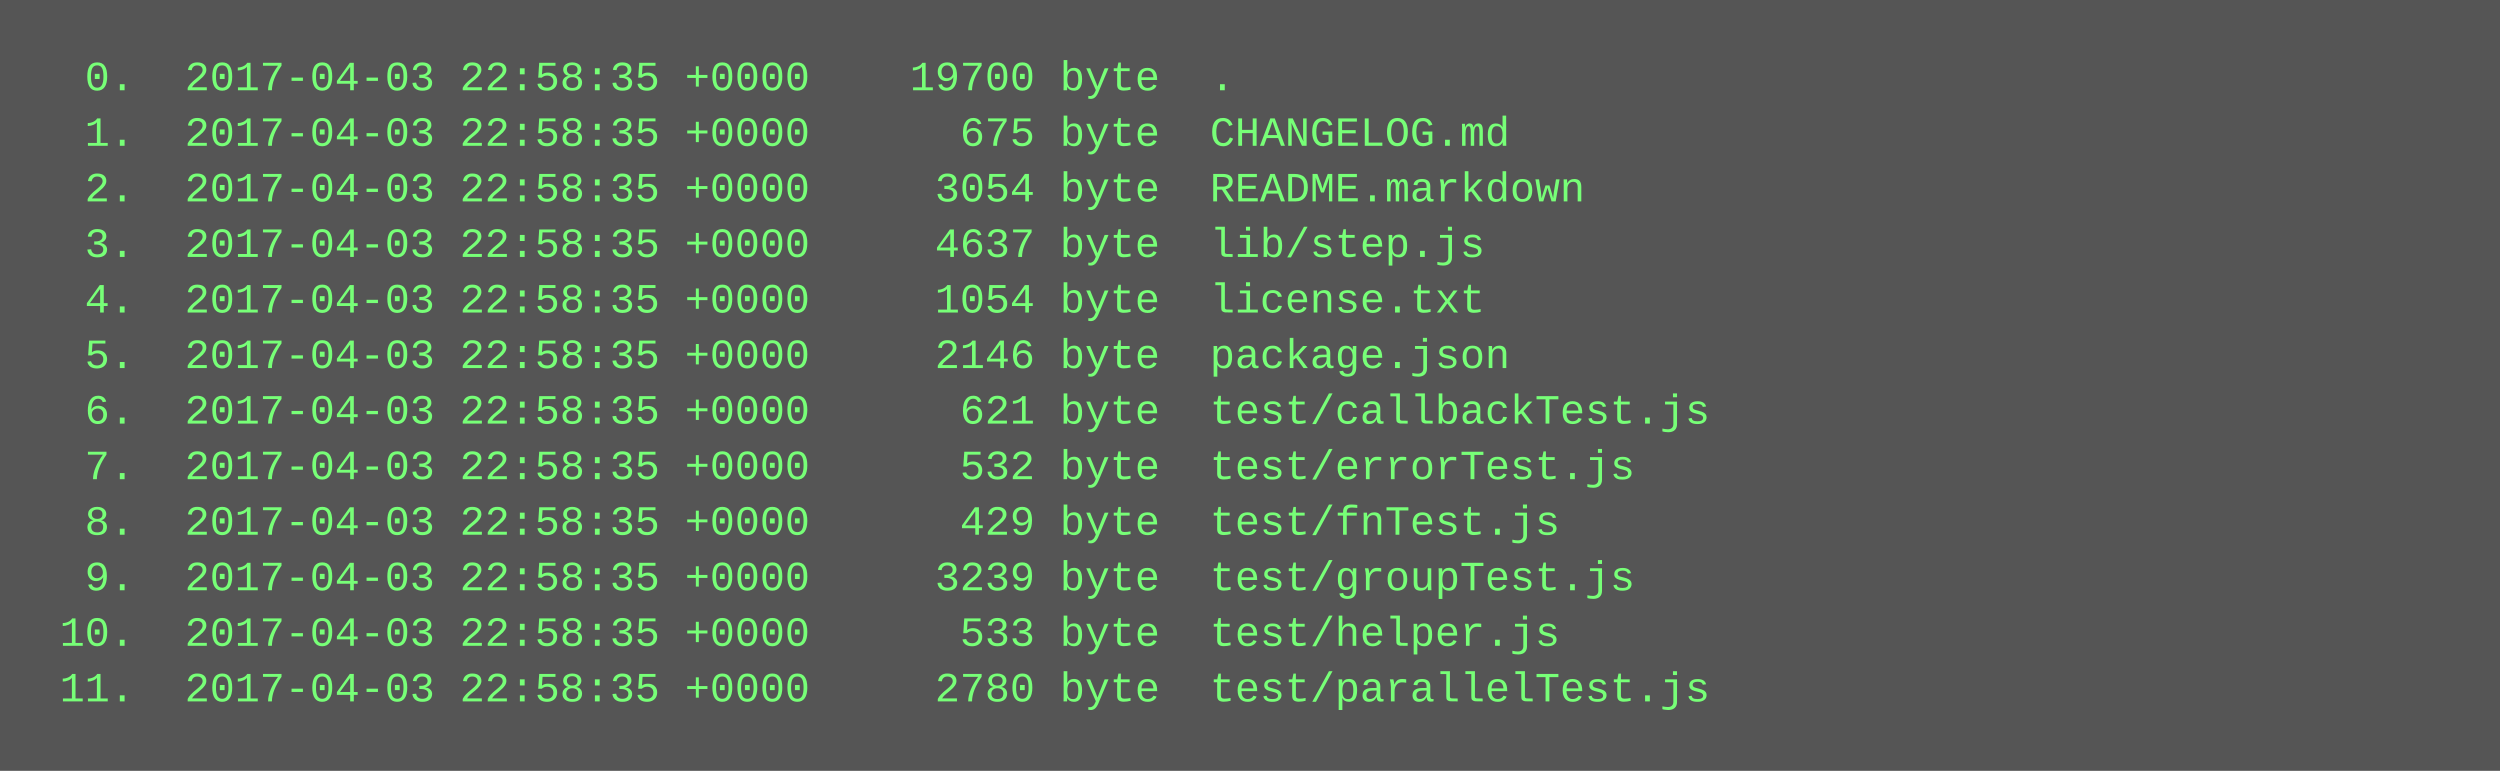
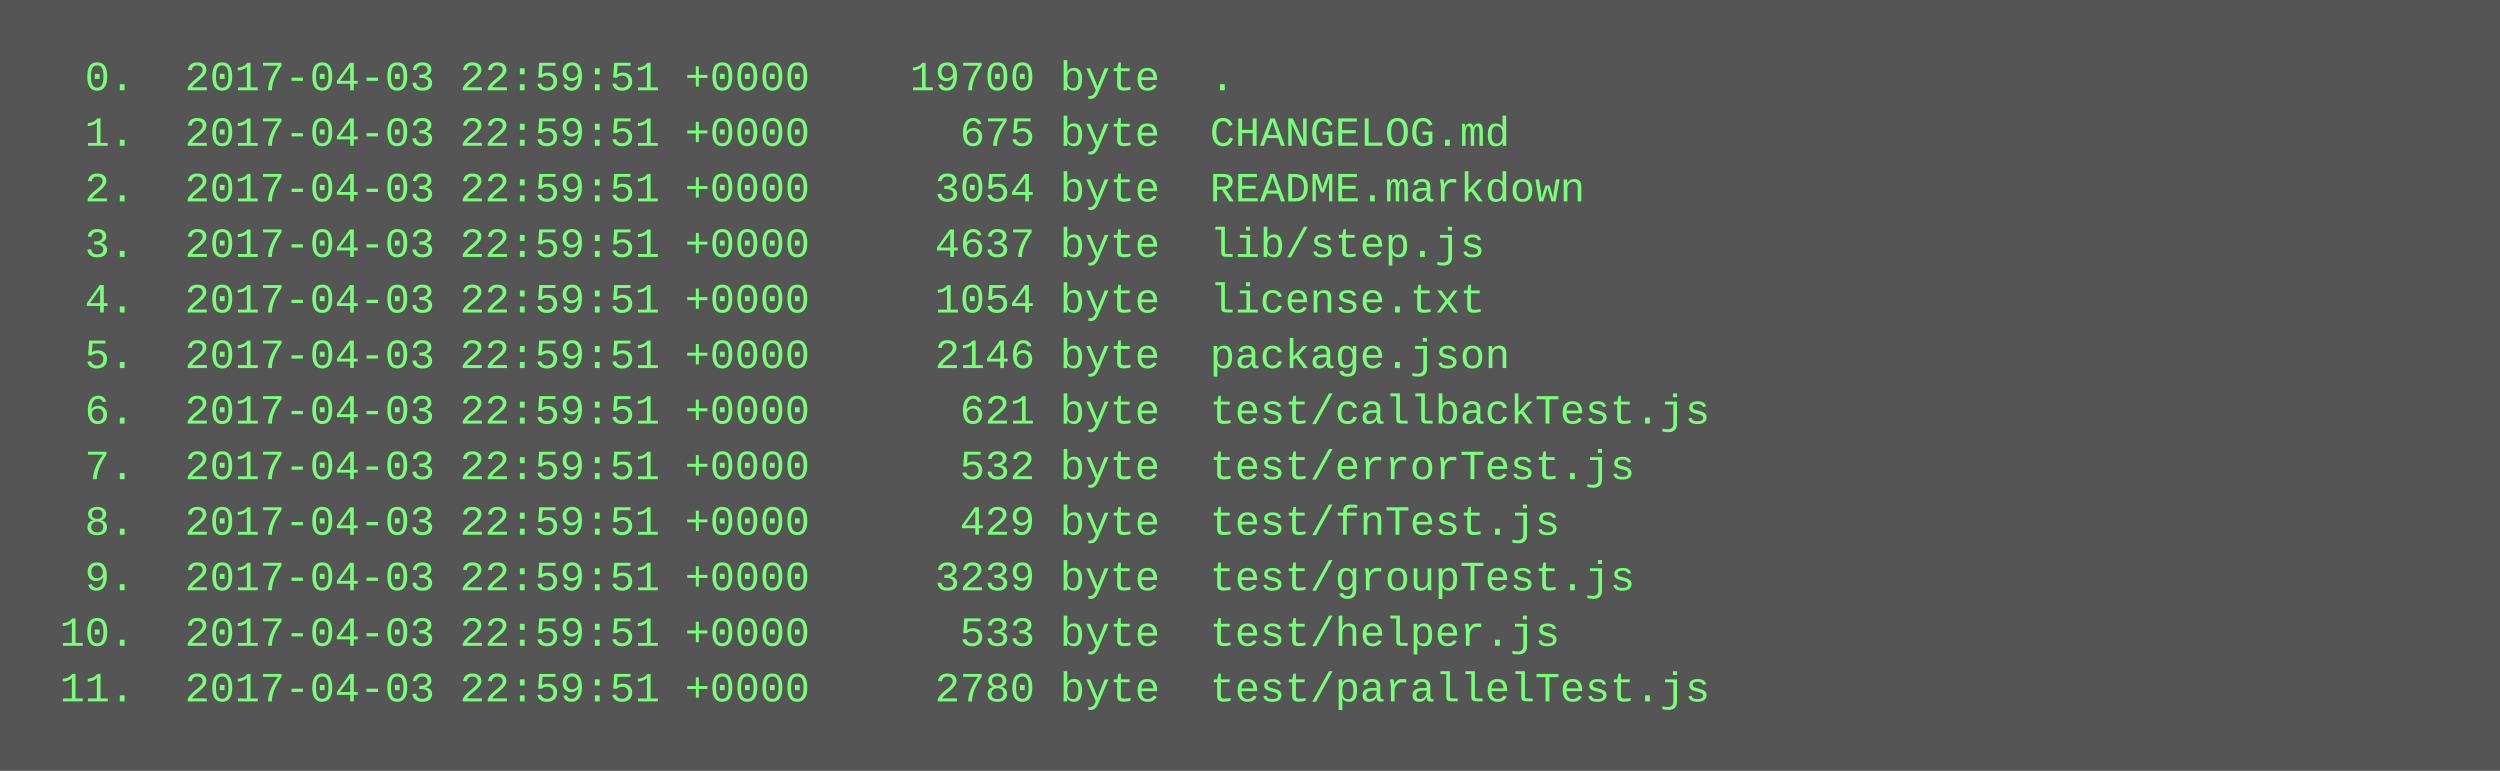
<svg xmlns="http://www.w3.org/2000/svg" height="222" width="720">
  <rect height="222" fill="#555" width="720" />
  <text fill="#7f7" font-family="Courier New" font-size="12" xml:space="preserve">
-     <tspan x="10" y="26">  0.  2017-04-03 22:58:35 +0000    19700 byte  .</tspan>
-     <tspan x="10" y="42">  1.  2017-04-03 22:58:35 +0000      675 byte  CHANGELOG.md</tspan>
-     <tspan x="10" y="58">  2.  2017-04-03 22:58:35 +0000     3054 byte  README.markdown</tspan>
-     <tspan x="10" y="74">  3.  2017-04-03 22:58:35 +0000     4637 byte  lib/step.js</tspan>
-     <tspan x="10" y="90">  4.  2017-04-03 22:58:35 +0000     1054 byte  license.txt</tspan>
-     <tspan x="10" y="106">  5.  2017-04-03 22:58:35 +0000     2146 byte  package.json</tspan>
-     <tspan x="10" y="122">  6.  2017-04-03 22:58:35 +0000      621 byte  test/callbackTest.js</tspan>
-     <tspan x="10" y="138">  7.  2017-04-03 22:58:35 +0000      532 byte  test/errorTest.js</tspan>
-     <tspan x="10" y="154">  8.  2017-04-03 22:58:35 +0000      429 byte  test/fnTest.js</tspan>
-     <tspan x="10" y="170">  9.  2017-04-03 22:58:35 +0000     3239 byte  test/groupTest.js</tspan>
-     <tspan x="10" y="186"> 10.  2017-04-03 22:58:35 +0000      533 byte  test/helper.js</tspan>
-     <tspan x="10" y="202"> 11.  2017-04-03 22:58:35 +0000     2780 byte  test/parallelTest.js</tspan>
+     <tspan x="10" y="26">  0.  2017-04-03 22:59:51 +0000    19700 byte  .</tspan>
+     <tspan x="10" y="42">  1.  2017-04-03 22:59:51 +0000      675 byte  CHANGELOG.md</tspan>
+     <tspan x="10" y="58">  2.  2017-04-03 22:59:51 +0000     3054 byte  README.markdown</tspan>
+     <tspan x="10" y="74">  3.  2017-04-03 22:59:51 +0000     4637 byte  lib/step.js</tspan>
+     <tspan x="10" y="90">  4.  2017-04-03 22:59:51 +0000     1054 byte  license.txt</tspan>
+     <tspan x="10" y="106">  5.  2017-04-03 22:59:51 +0000     2146 byte  package.json</tspan>
+     <tspan x="10" y="122">  6.  2017-04-03 22:59:51 +0000      621 byte  test/callbackTest.js</tspan>
+     <tspan x="10" y="138">  7.  2017-04-03 22:59:51 +0000      532 byte  test/errorTest.js</tspan>
+     <tspan x="10" y="154">  8.  2017-04-03 22:59:51 +0000      429 byte  test/fnTest.js</tspan>
+     <tspan x="10" y="170">  9.  2017-04-03 22:59:51 +0000     3239 byte  test/groupTest.js</tspan>
+     <tspan x="10" y="186"> 10.  2017-04-03 22:59:51 +0000      533 byte  test/helper.js</tspan>
+     <tspan x="10" y="202"> 11.  2017-04-03 22:59:51 +0000     2780 byte  test/parallelTest.js</tspan>
  </text>
</svg>
